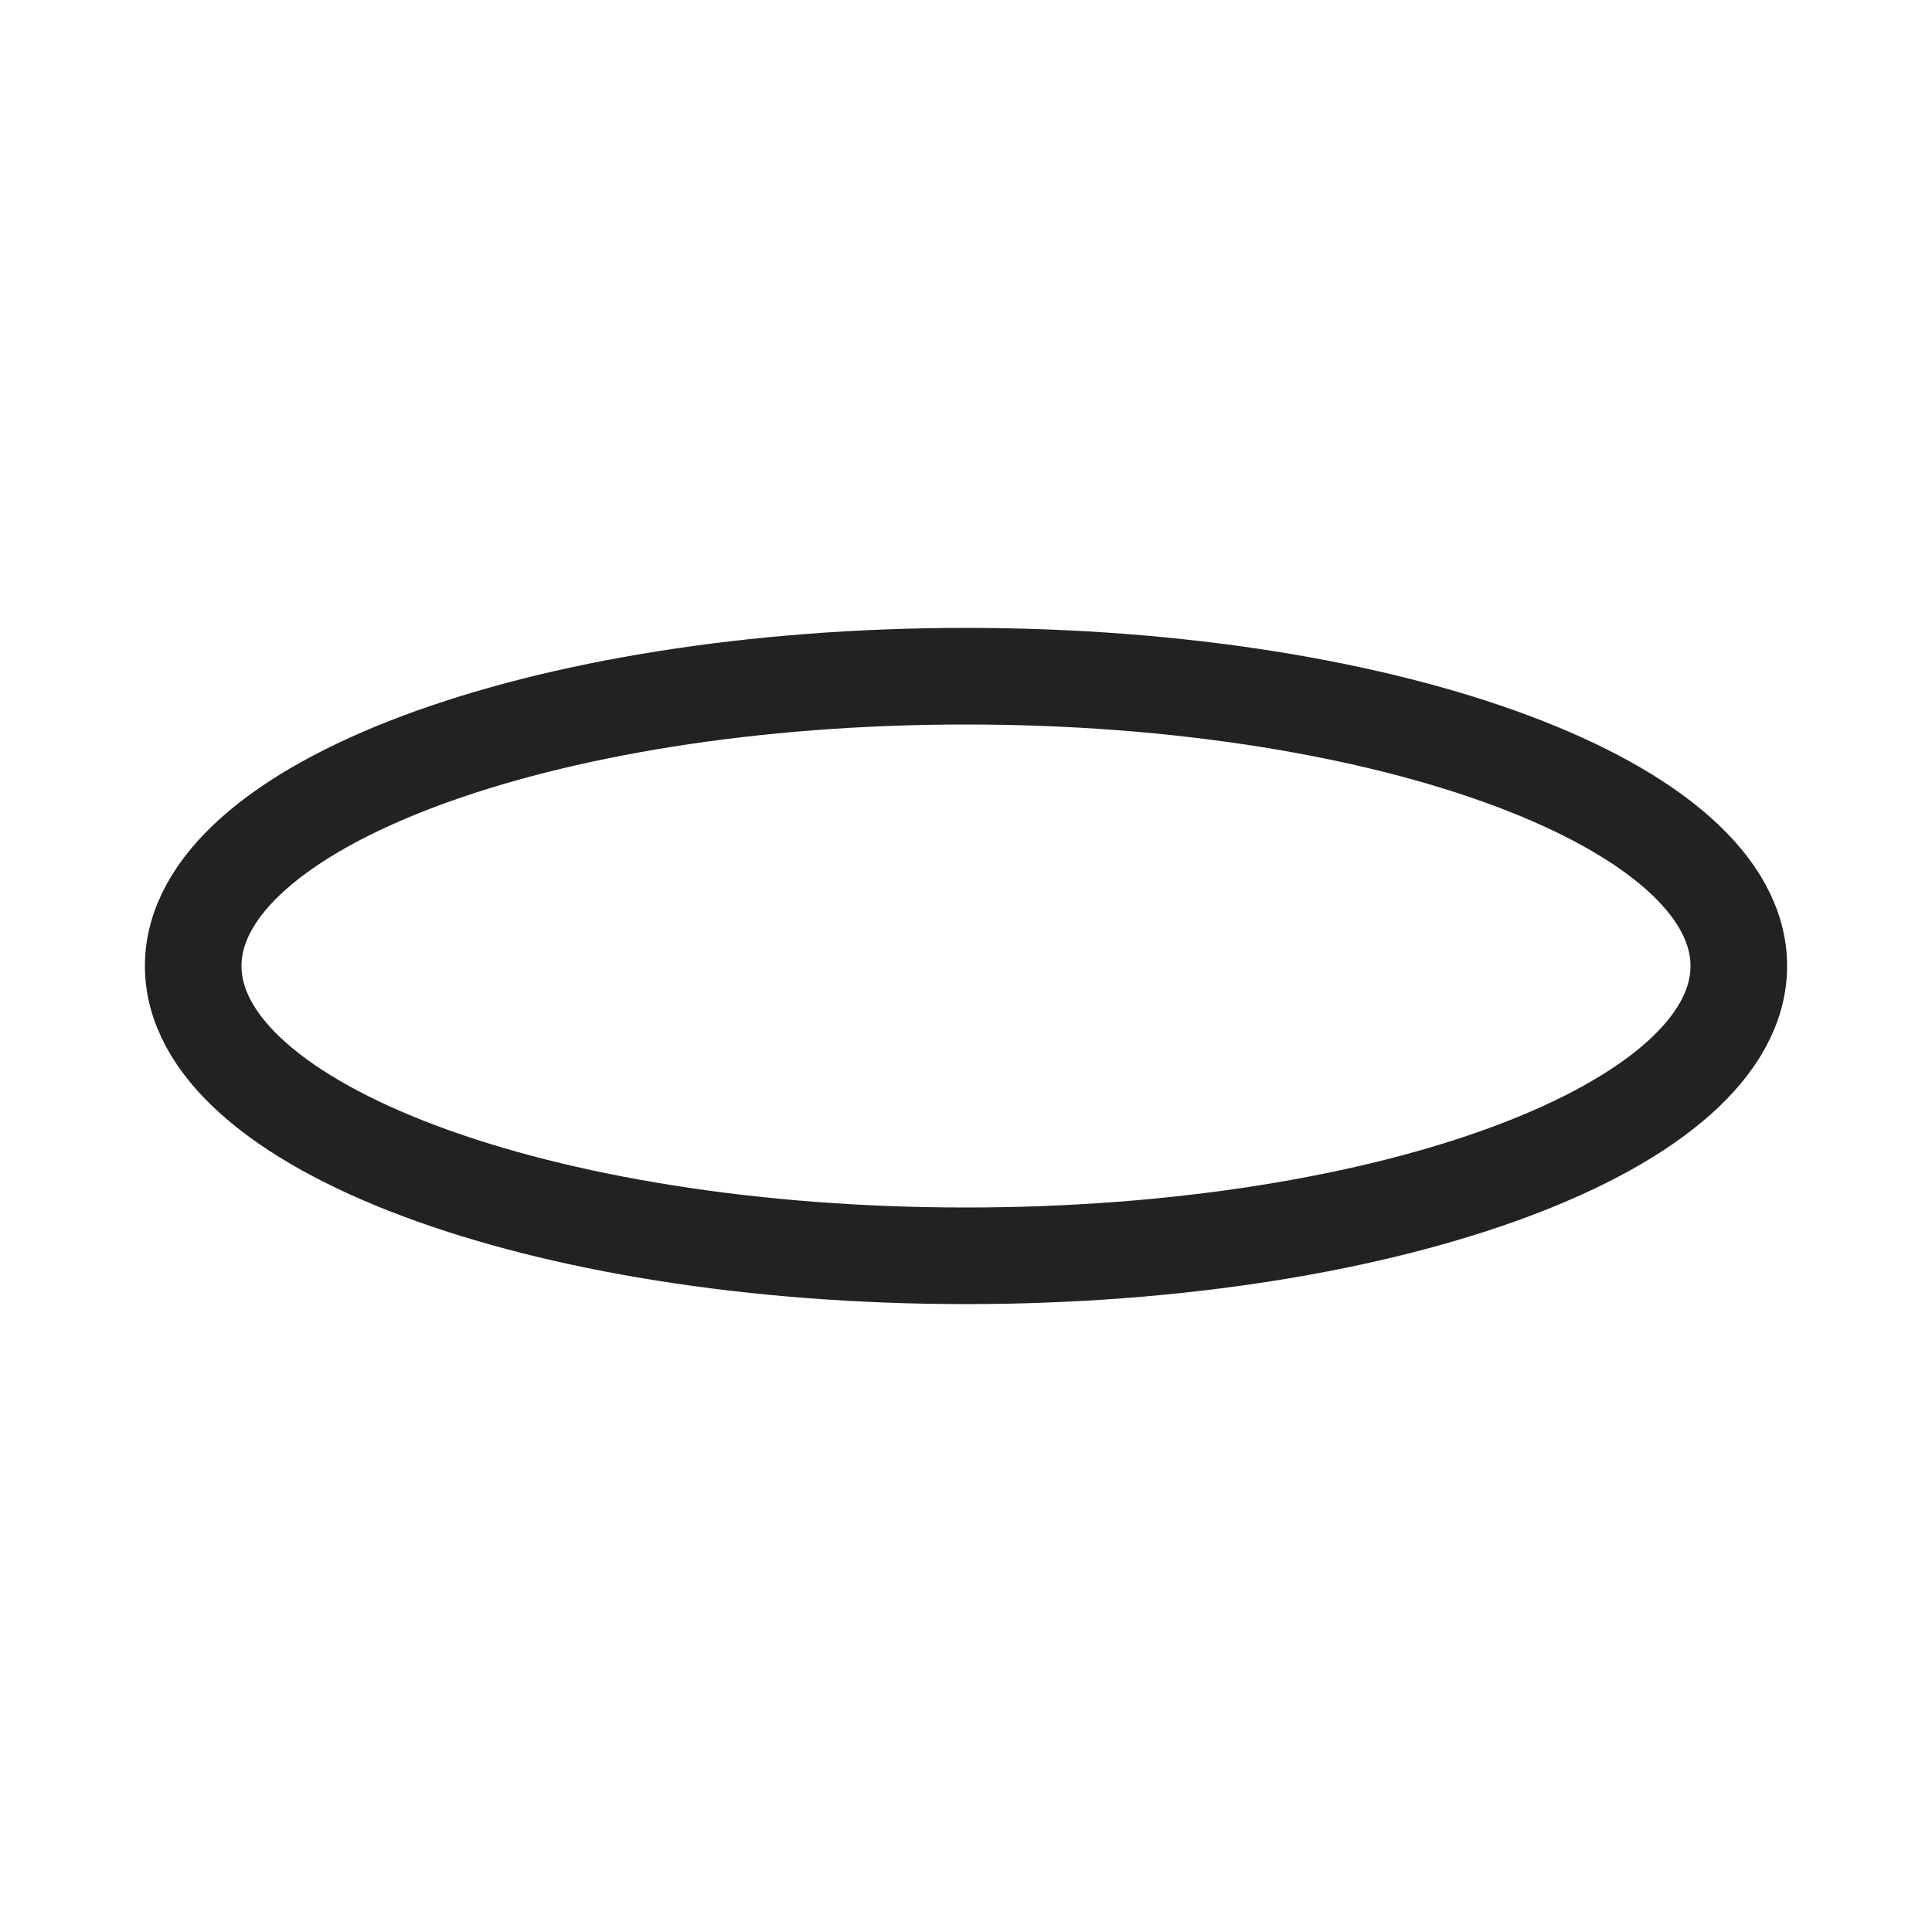
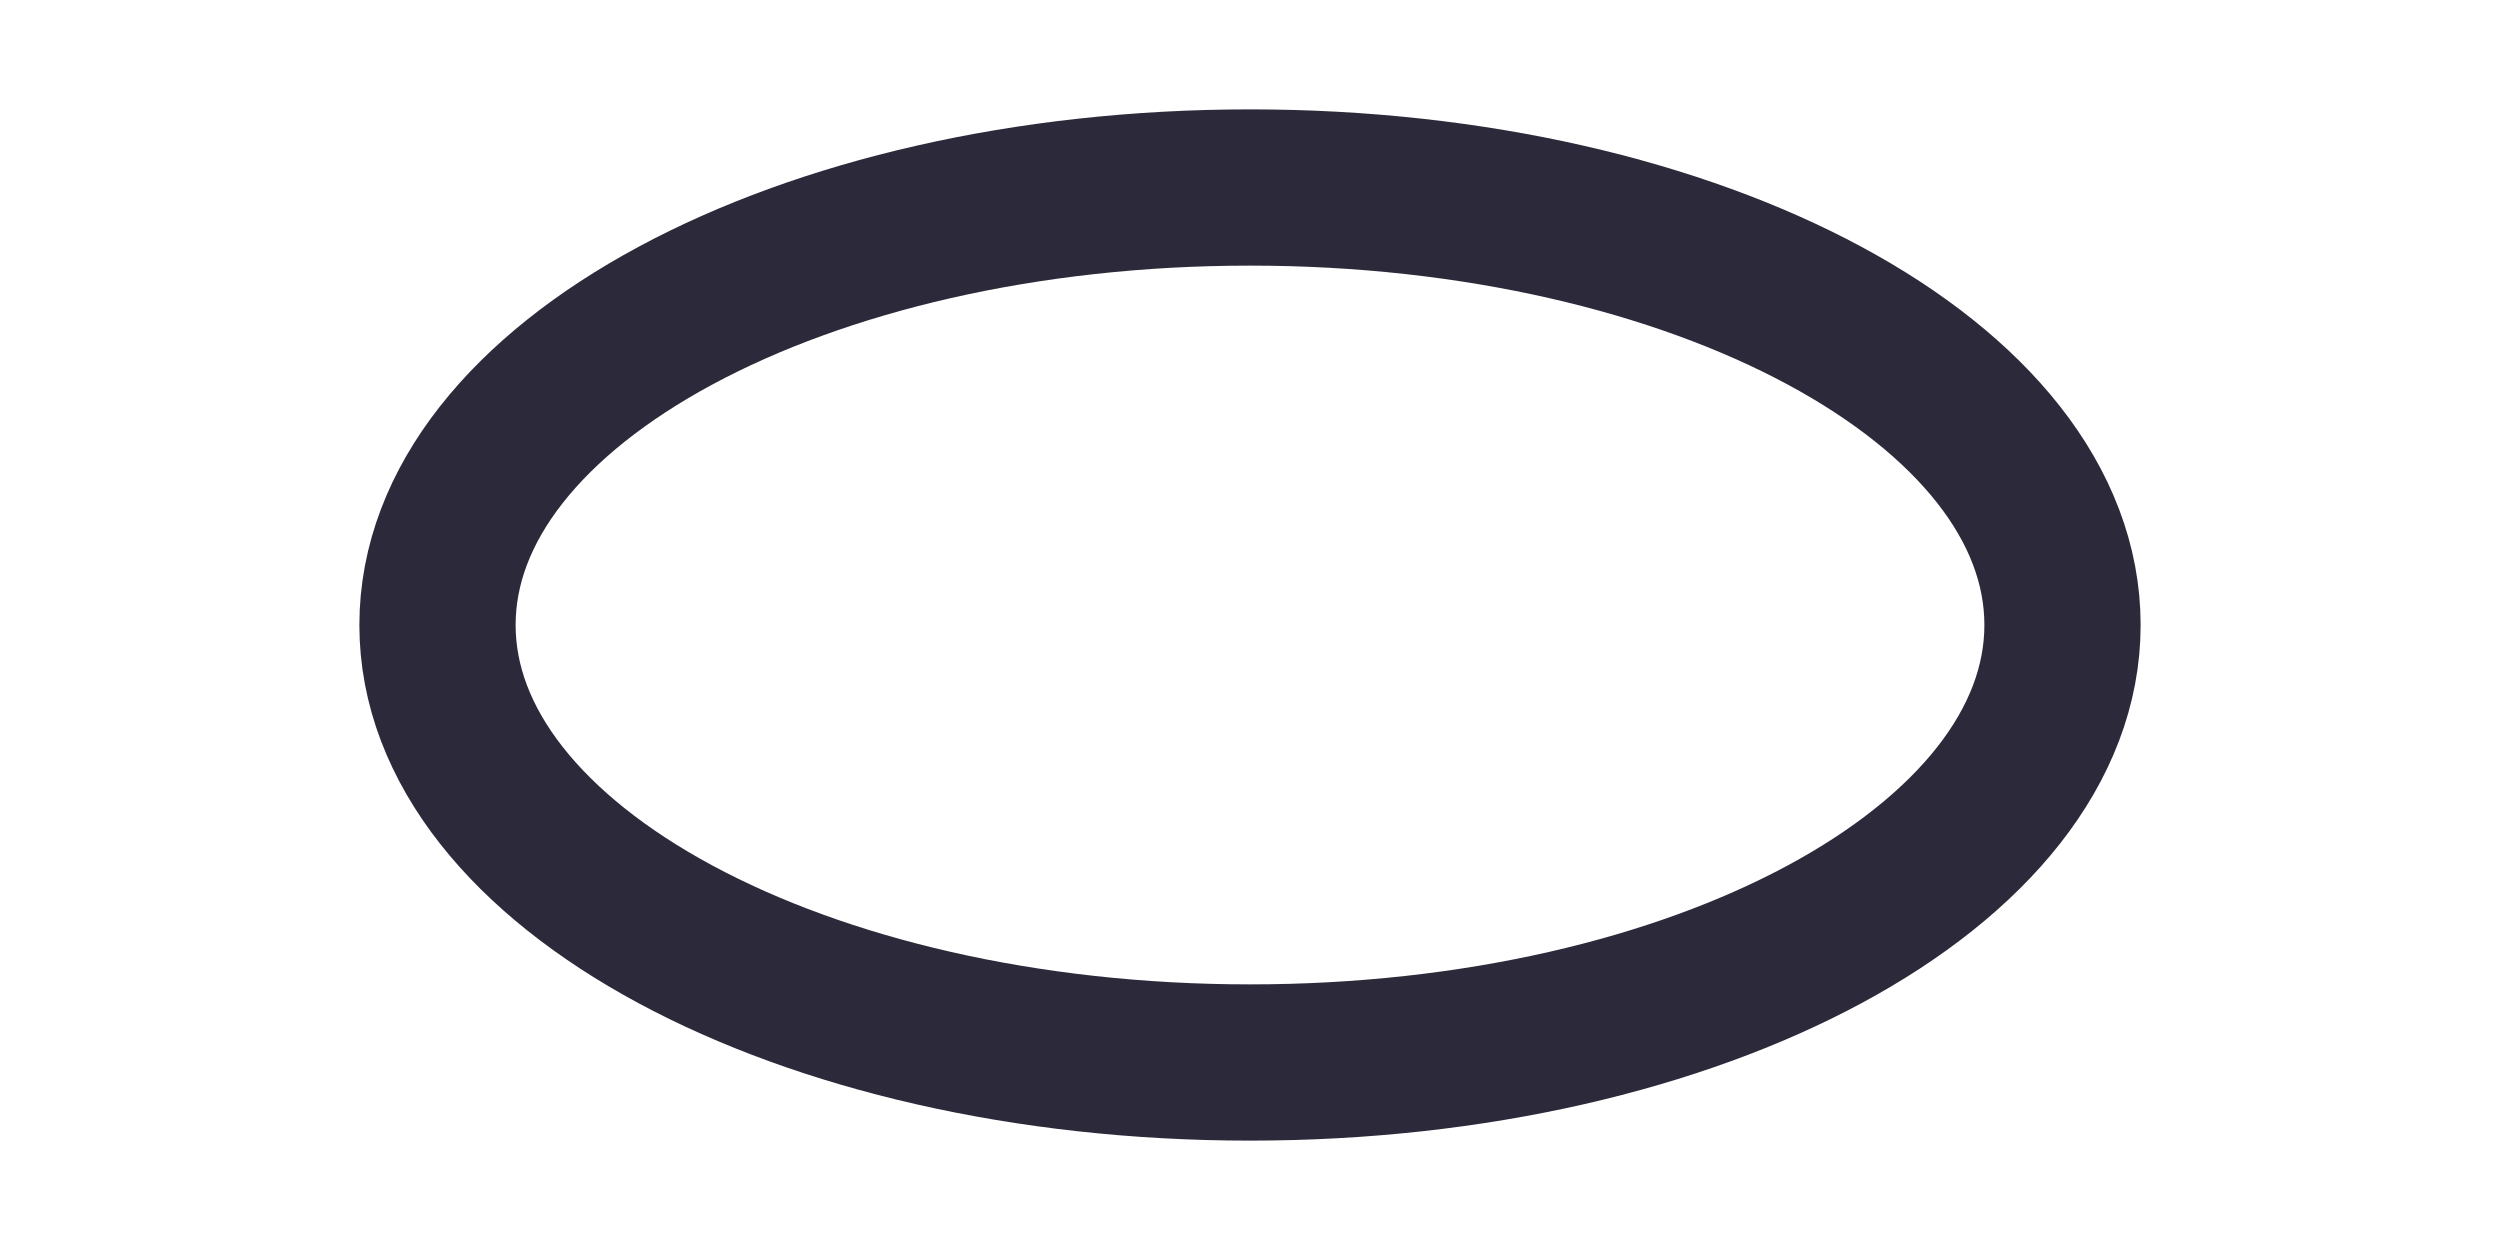
- <svg xmlns="http://www.w3.org/2000/svg" viewBox="0 0 40 40">
-   <ellipse cx="20" cy="20" rx="16" ry="6" fill="none" stroke="#222" stroke-width="2" />
+ <svg xmlns="http://www.w3.org/2000/svg" viewBox="0 0 40 20">
+   <ellipse cx="20" cy="10" rx="13" ry="7" fill="none" stroke="#2C2A3A" stroke-width="2.5" />
</svg>
